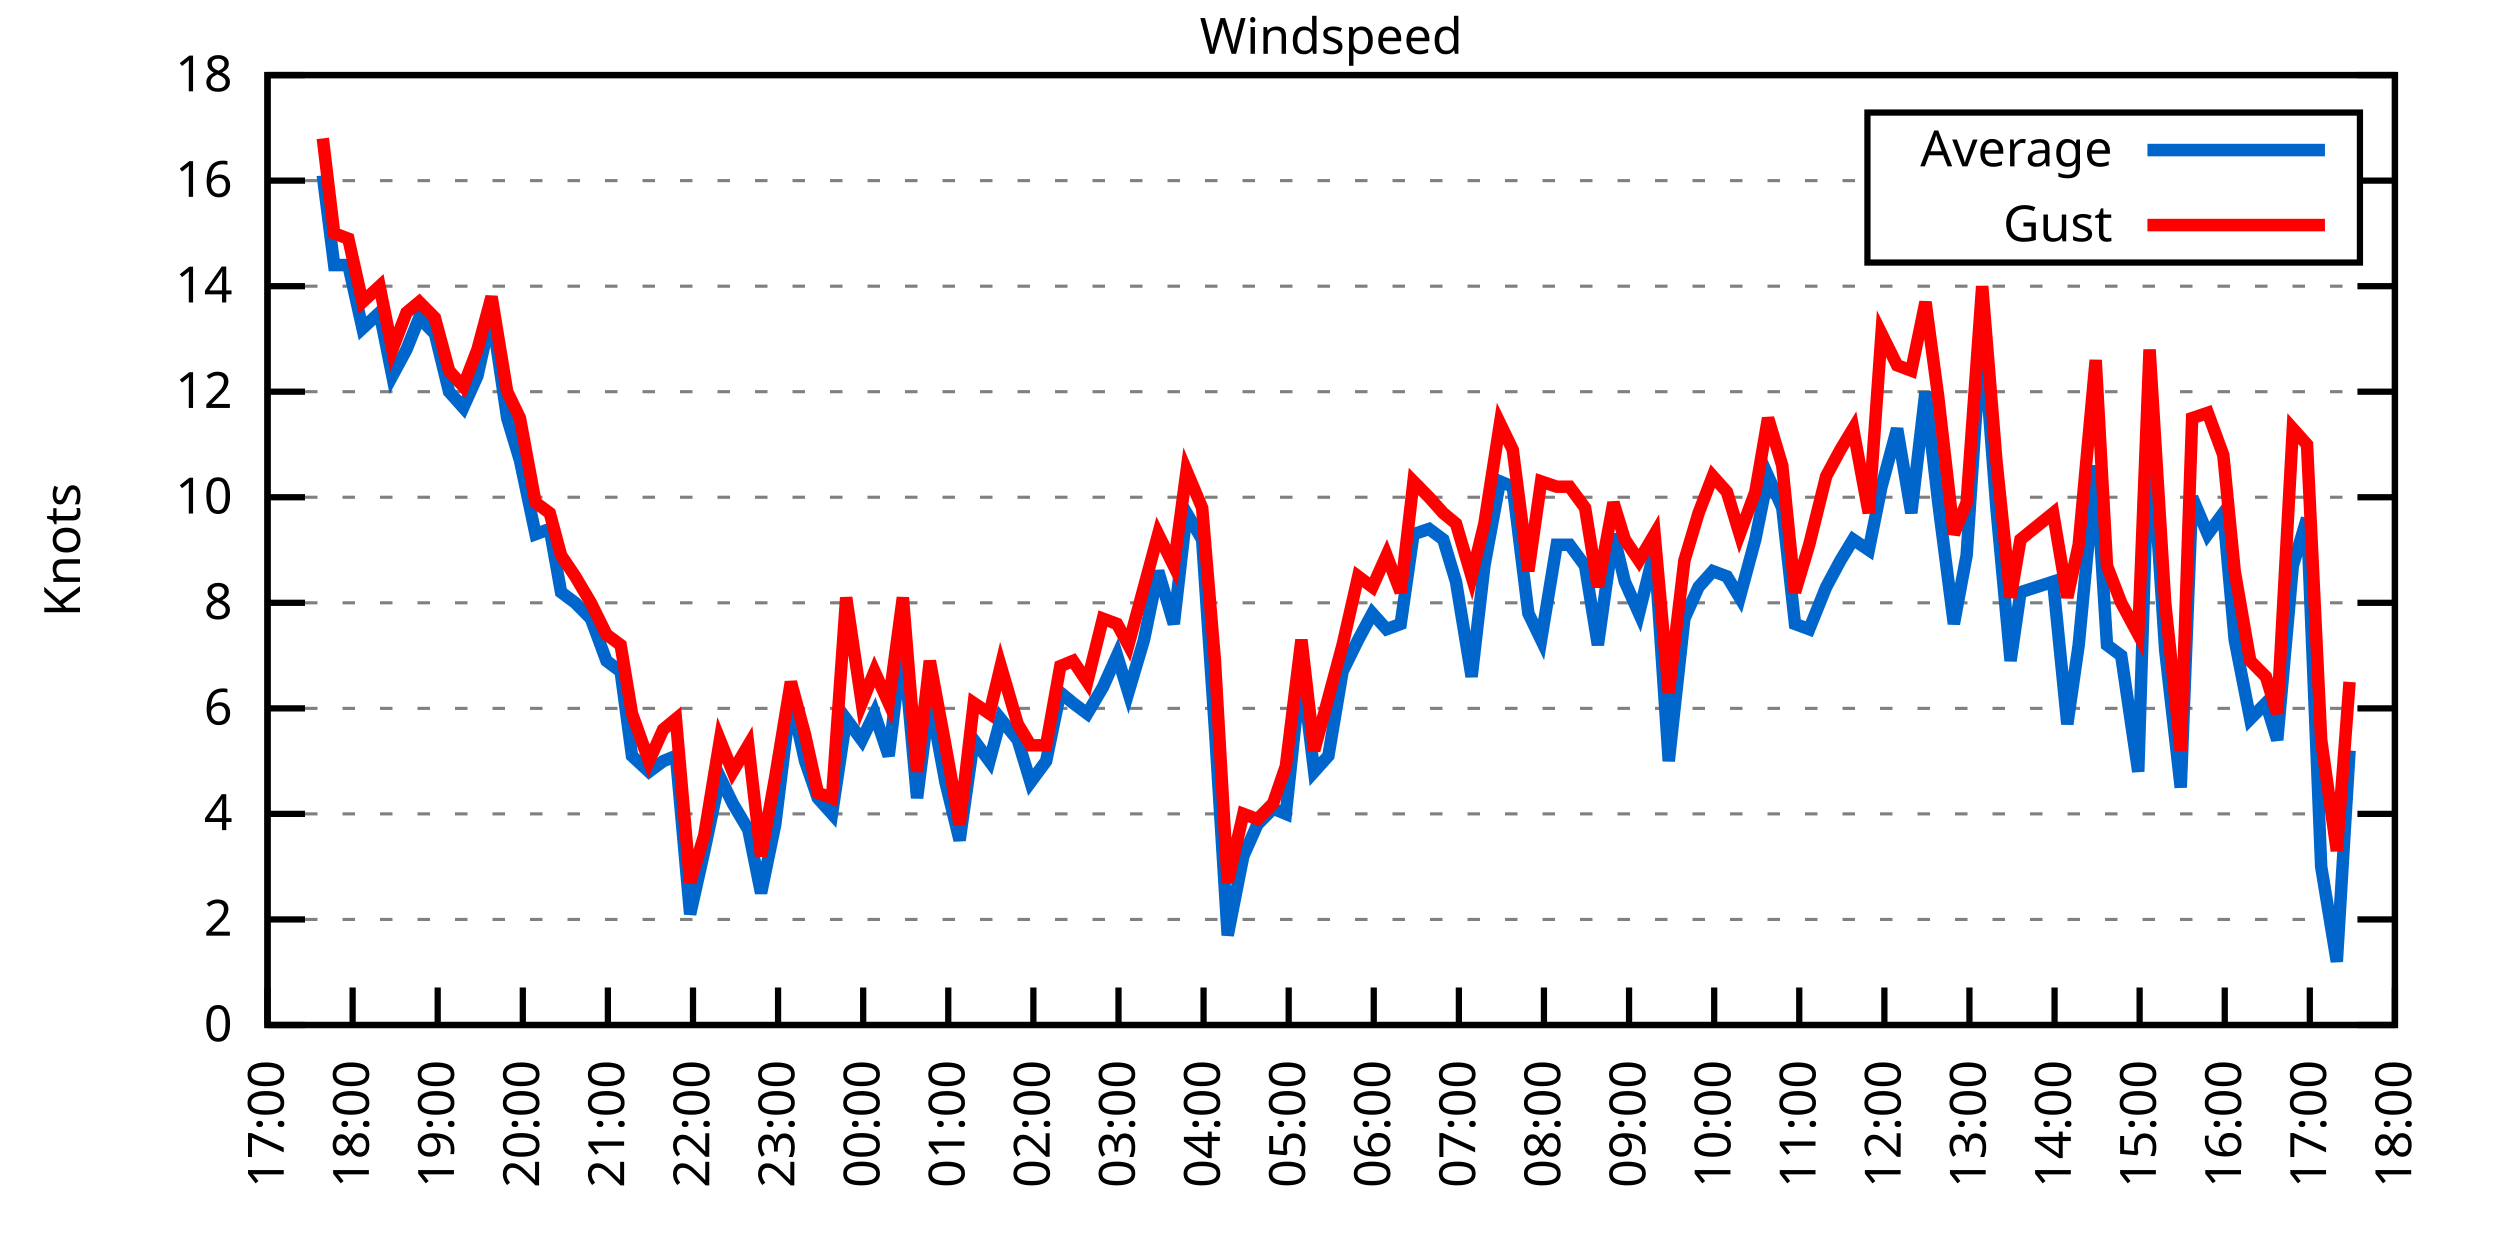
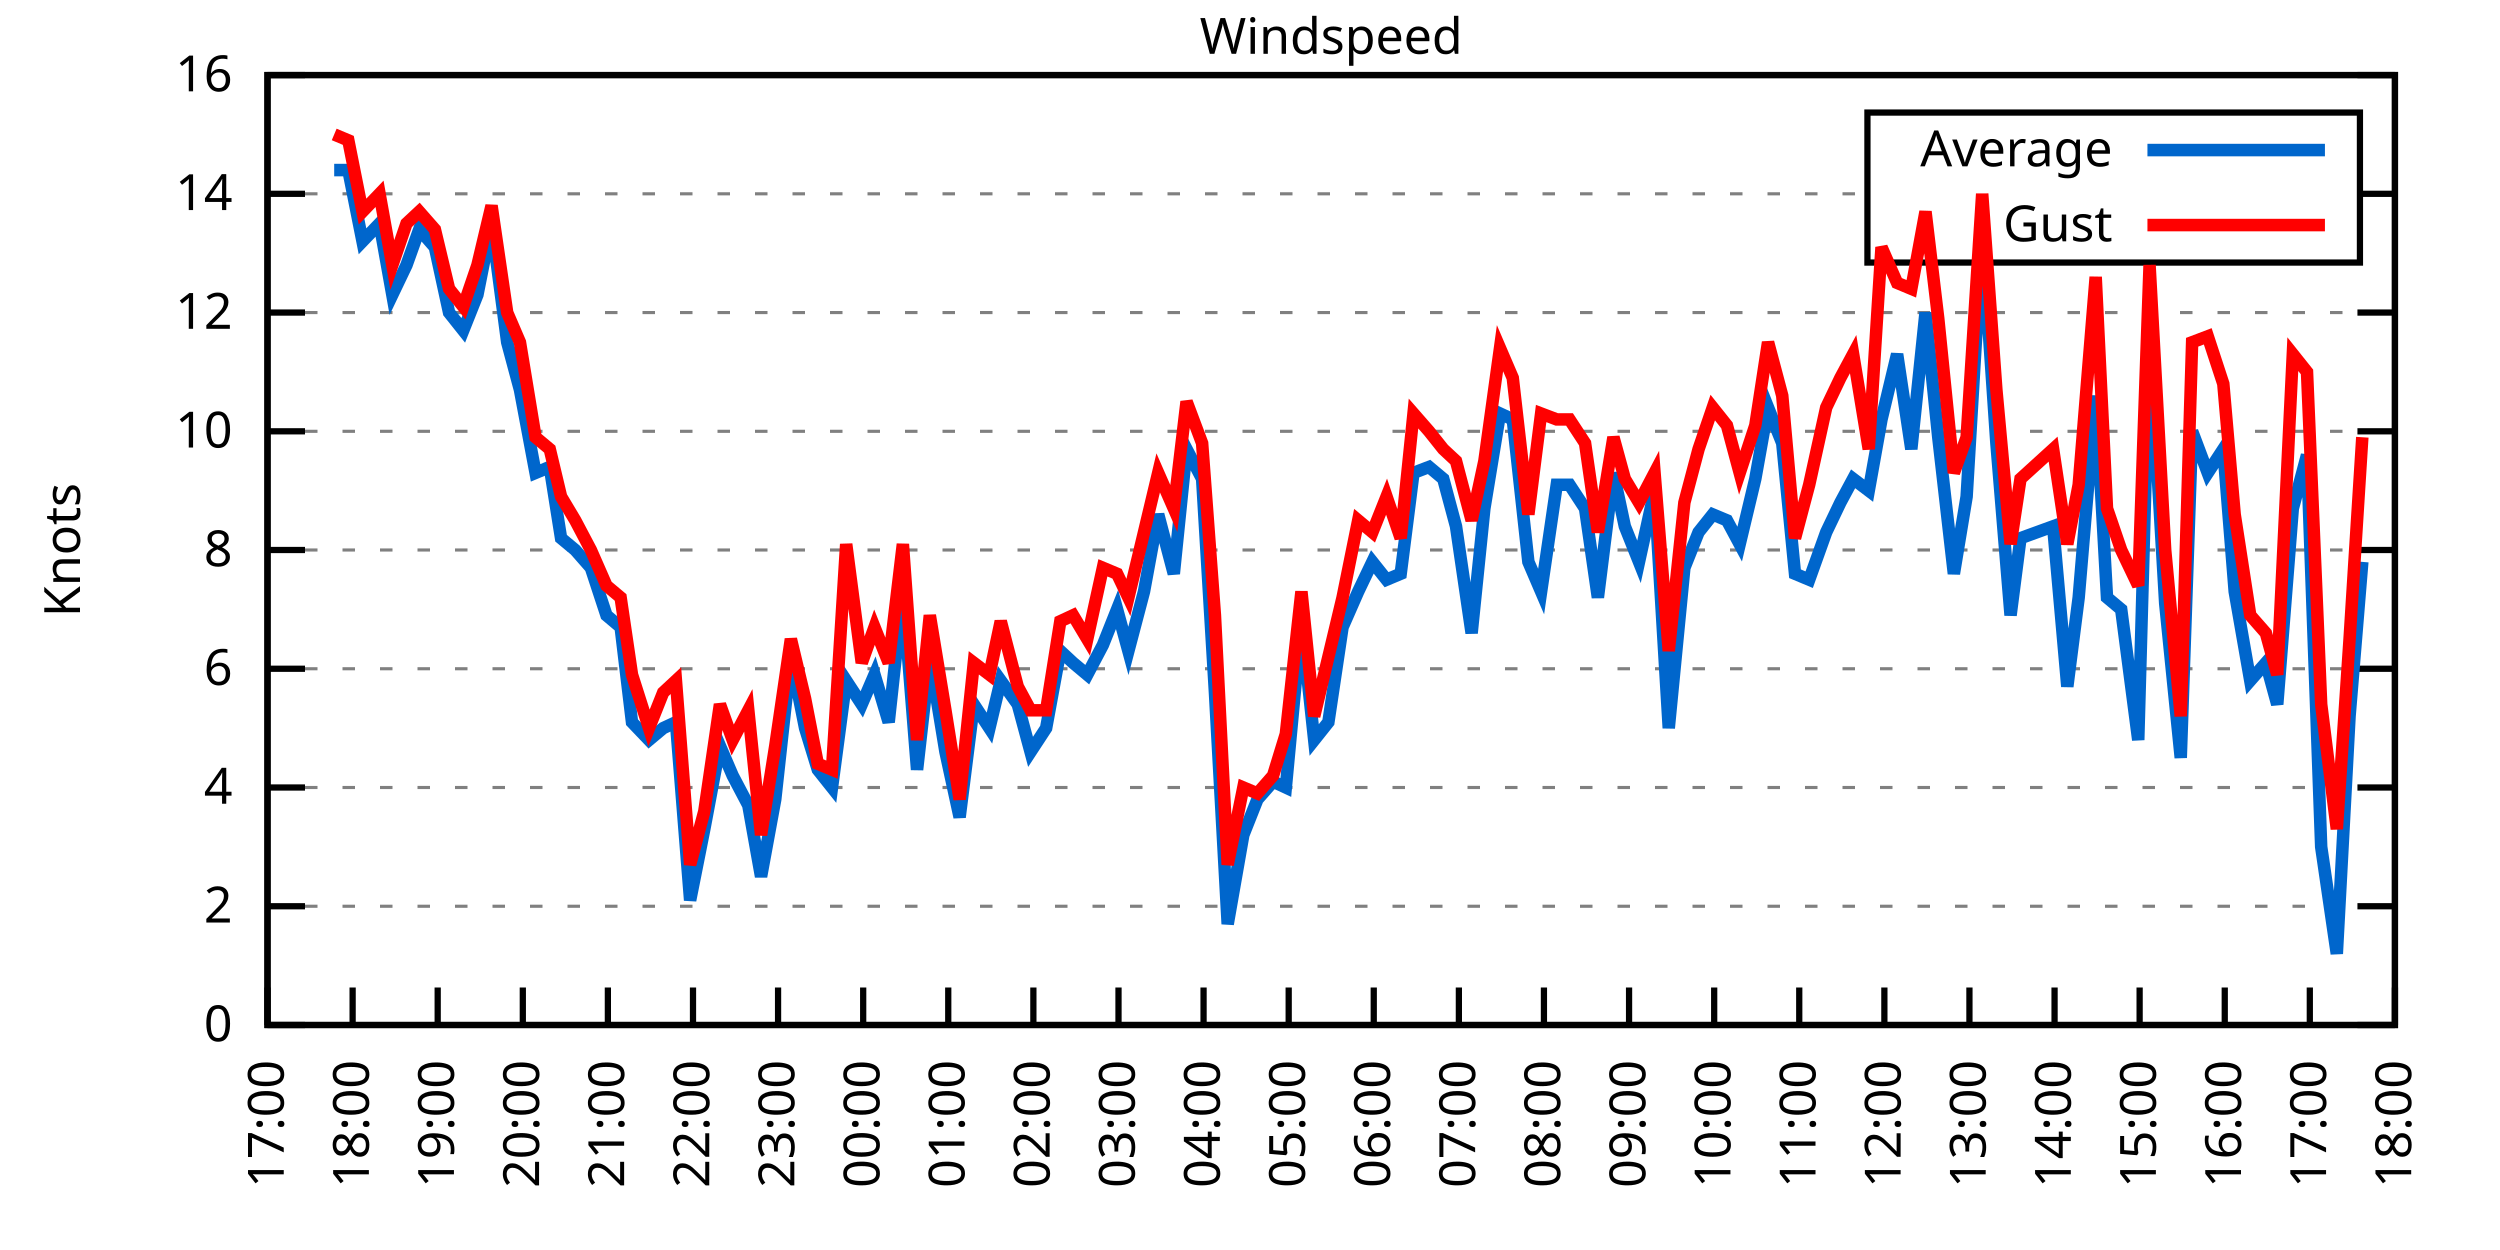
<svg xmlns="http://www.w3.org/2000/svg" xmlns:xlink="http://www.w3.org/1999/xlink" width="400" height="200" viewBox="0 0 400 200">
  <g id="gnuplot_canvas">
    <rect x="0" y="0" width="400" height="200" fill="none" />
    <defs>
      <circle id="gpDot" r="0.5" stroke-width="0.5" stroke="currentColor" />
      <path id="gpPt0" stroke-width="0.333" stroke="currentColor" d="M-1,0 h2 M0,-1 v2" />
      <path id="gpPt1" stroke-width="0.333" stroke="currentColor" d="M-1,-1 L1,1 M1,-1 L-1,1" />
      <path id="gpPt2" stroke-width="0.333" stroke="currentColor" d="M-1,0 L1,0 M0,-1 L0,1 M-1,-1 L1,1 M-1,1 L1,-1" />
      <rect id="gpPt3" stroke-width="0.333" stroke="currentColor" x="-1" y="-1" width="2" height="2" />
      <rect id="gpPt4" stroke-width="0.333" stroke="currentColor" fill="currentColor" x="-1" y="-1" width="2" height="2" />
      <circle id="gpPt5" stroke-width="0.333" stroke="currentColor" cx="0" cy="0" r="1" />
      <use xlink:href="#gpPt5" id="gpPt6" fill="currentColor" stroke="none" />
      <path id="gpPt7" stroke-width="0.333" stroke="currentColor" d="M0,-1.33 L-1.33,0.67 L1.33,0.67 z" />
      <use xlink:href="#gpPt7" id="gpPt8" fill="currentColor" stroke="none" />
      <use xlink:href="#gpPt7" id="gpPt9" stroke="currentColor" transform="rotate(180)" />
      <use xlink:href="#gpPt9" id="gpPt10" fill="currentColor" stroke="none" />
      <use xlink:href="#gpPt3" id="gpPt11" stroke="currentColor" transform="rotate(45)" />
      <use xlink:href="#gpPt11" id="gpPt12" fill="currentColor" stroke="none" />
      <path id="gpPt13" stroke-width="0.333" stroke="currentColor" d="M0,1.330 L1.265,0.411 L0.782,-1.067 L-0.782,-1.076 L-1.265,0.411 z" />
      <use xlink:href="#gpPt13" id="gpPt14" fill="currentColor" stroke="none" />
      <filter id="textbox" filterUnits="objectBoundingBox" x="0" y="0" height="1" width="1">
        <feFlood flood-color="white" flood-opacity="1" result="bgnd" />
        <feComposite in="SourceGraphic" in2="bgnd" operator="atop" />
      </filter>
      <filter id="greybox" filterUnits="objectBoundingBox" x="0" y="0" height="1" width="1">
        <feFlood flood-color="lightgrey" flood-opacity="1" result="grey" />
        <feComposite in="SourceGraphic" in2="grey" operator="atop" />
      </filter>
    </defs>
    <g fill="none" color="white" stroke="currentColor" stroke-width="1.00" stroke-linecap="butt" stroke-linejoin="miter">
</g>
    <g fill="none" color="black" stroke="currentColor" stroke-width="1.00" stroke-linecap="butt" stroke-linejoin="miter">
      <g stroke="none" shape-rendering="crispEdges">
        <polygon fill="rgb(255, 255, 255)" points="42.80,164.00 383.18,164.00 383.18,12.02 42.80,12.02 " />
      </g>
    </g>
    <g fill="none" color="black" stroke="currentColor" stroke-width="1.00" stroke-linecap="butt" stroke-linejoin="miter">
</g>
    <g fill="none" color="black" stroke="black" stroke-width="0.50" stroke-linecap="butt" stroke-linejoin="miter">
</g>
    <g fill="none" color="gray" stroke="currentColor" stroke-width="0.50" stroke-linecap="butt" stroke-linejoin="miter">
      <path stroke="gray" stroke-dasharray="2,4" class="gridline" d="M42.80,164.00 L383.19,164.00  " />
    </g>
    <g fill="none" color="gray" stroke="gray" stroke-width="1.00" stroke-linecap="butt" stroke-linejoin="miter">
</g>
    <g fill="none" color="black" stroke="currentColor" stroke-width="1.00" stroke-linecap="butt" stroke-linejoin="miter">
      <path stroke="black" d="M42.80,164.00 L48.80,164.00 M383.19,164.00 L377.19,164.00  " />
      <g transform="translate(37.20,166.60)" stroke="none" fill="black" font-family="Sans" font-size="8.00" text-anchor="end">
        <text>
          <tspan font-family="Sans"> 0</tspan>
        </text>
      </g>
    </g>
    <g fill="none" color="black" stroke="currentColor" stroke-width="1.00" stroke-linecap="butt" stroke-linejoin="miter">
</g>
    <g fill="none" color="black" stroke="black" stroke-width="0.50" stroke-linecap="butt" stroke-linejoin="miter">
</g>
    <g fill="none" color="gray" stroke="currentColor" stroke-width="0.50" stroke-linecap="butt" stroke-linejoin="miter">
-       <path stroke="gray" stroke-dasharray="2,4" class="gridline" d="M42.80,147.11 L383.19,147.11  " />
-     </g>
-     <g fill="none" color="gray" stroke="gray" stroke-width="1.00" stroke-linecap="butt" stroke-linejoin="miter">
- </g>
-     <g fill="none" color="black" stroke="currentColor" stroke-width="1.00" stroke-linecap="butt" stroke-linejoin="miter">
-       <path stroke="black" d="M42.80,147.11 L48.80,147.11 M383.19,147.11 L377.19,147.11  " />
-       <g transform="translate(37.20,149.71)" stroke="none" fill="black" font-family="Sans" font-size="8.00" text-anchor="end">
+       <path stroke="gray" stroke-dasharray="2,4" class="gridline" d="M42.80,145.00 L383.19,145.00  " />
+     </g>
+     <g fill="none" color="gray" stroke="gray" stroke-width="1.00" stroke-linecap="butt" stroke-linejoin="miter">
+ </g>
+     <g fill="none" color="black" stroke="currentColor" stroke-width="1.00" stroke-linecap="butt" stroke-linejoin="miter">
+       <path stroke="black" d="M42.80,145.00 L48.80,145.00 M383.19,145.00 L377.19,145.00  " />
+       <g transform="translate(37.20,147.60)" stroke="none" fill="black" font-family="Sans" font-size="8.00" text-anchor="end">
        <text>
          <tspan font-family="Sans"> 2</tspan>
        </text>
      </g>
    </g>
    <g fill="none" color="black" stroke="currentColor" stroke-width="1.00" stroke-linecap="butt" stroke-linejoin="miter">
</g>
    <g fill="none" color="black" stroke="black" stroke-width="0.50" stroke-linecap="butt" stroke-linejoin="miter">
</g>
    <g fill="none" color="gray" stroke="currentColor" stroke-width="0.50" stroke-linecap="butt" stroke-linejoin="miter">
-       <path stroke="gray" stroke-dasharray="2,4" class="gridline" d="M42.80,130.22 L383.19,130.22  " />
-     </g>
-     <g fill="none" color="gray" stroke="gray" stroke-width="1.00" stroke-linecap="butt" stroke-linejoin="miter">
- </g>
-     <g fill="none" color="black" stroke="currentColor" stroke-width="1.00" stroke-linecap="butt" stroke-linejoin="miter">
-       <path stroke="black" d="M42.80,130.22 L48.80,130.22 M383.19,130.22 L377.19,130.22  " />
-       <g transform="translate(37.20,132.82)" stroke="none" fill="black" font-family="Sans" font-size="8.00" text-anchor="end">
+       <path stroke="gray" stroke-dasharray="2,4" class="gridline" d="M42.80,126.00 L383.19,126.00  " />
+     </g>
+     <g fill="none" color="gray" stroke="gray" stroke-width="1.00" stroke-linecap="butt" stroke-linejoin="miter">
+ </g>
+     <g fill="none" color="black" stroke="currentColor" stroke-width="1.00" stroke-linecap="butt" stroke-linejoin="miter">
+       <path stroke="black" d="M42.80,126.00 L48.80,126.00 M383.19,126.00 L377.19,126.00  " />
+       <g transform="translate(37.20,128.60)" stroke="none" fill="black" font-family="Sans" font-size="8.00" text-anchor="end">
        <text>
          <tspan font-family="Sans"> 4</tspan>
        </text>
      </g>
    </g>
    <g fill="none" color="black" stroke="currentColor" stroke-width="1.00" stroke-linecap="butt" stroke-linejoin="miter">
</g>
    <g fill="none" color="black" stroke="black" stroke-width="0.50" stroke-linecap="butt" stroke-linejoin="miter">
</g>
    <g fill="none" color="gray" stroke="currentColor" stroke-width="0.50" stroke-linecap="butt" stroke-linejoin="miter">
-       <path stroke="gray" stroke-dasharray="2,4" class="gridline" d="M42.80,113.34 L383.19,113.34  " />
-     </g>
-     <g fill="none" color="gray" stroke="gray" stroke-width="1.00" stroke-linecap="butt" stroke-linejoin="miter">
- </g>
-     <g fill="none" color="black" stroke="currentColor" stroke-width="1.00" stroke-linecap="butt" stroke-linejoin="miter">
-       <path stroke="black" d="M42.80,113.34 L48.80,113.34 M383.19,113.34 L377.19,113.34  " />
-       <g transform="translate(37.20,115.94)" stroke="none" fill="black" font-family="Sans" font-size="8.00" text-anchor="end">
+       <path stroke="gray" stroke-dasharray="2,4" class="gridline" d="M42.80,107.00 L383.19,107.00  " />
+     </g>
+     <g fill="none" color="gray" stroke="gray" stroke-width="1.00" stroke-linecap="butt" stroke-linejoin="miter">
+ </g>
+     <g fill="none" color="black" stroke="currentColor" stroke-width="1.00" stroke-linecap="butt" stroke-linejoin="miter">
+       <path stroke="black" d="M42.80,107.00 L48.80,107.00 M383.19,107.00 L377.19,107.00  " />
+       <g transform="translate(37.20,109.60)" stroke="none" fill="black" font-family="Sans" font-size="8.00" text-anchor="end">
        <text>
          <tspan font-family="Sans"> 6</tspan>
        </text>
      </g>
    </g>
    <g fill="none" color="black" stroke="currentColor" stroke-width="1.00" stroke-linecap="butt" stroke-linejoin="miter">
</g>
    <g fill="none" color="black" stroke="black" stroke-width="0.50" stroke-linecap="butt" stroke-linejoin="miter">
</g>
    <g fill="none" color="gray" stroke="currentColor" stroke-width="0.50" stroke-linecap="butt" stroke-linejoin="miter">
-       <path stroke="gray" stroke-dasharray="2,4" class="gridline" d="M42.80,96.45 L383.19,96.45  " />
-     </g>
-     <g fill="none" color="gray" stroke="gray" stroke-width="1.00" stroke-linecap="butt" stroke-linejoin="miter">
- </g>
-     <g fill="none" color="black" stroke="currentColor" stroke-width="1.00" stroke-linecap="butt" stroke-linejoin="miter">
-       <path stroke="black" d="M42.80,96.45 L48.80,96.45 M383.19,96.45 L377.19,96.45  " />
-       <g transform="translate(37.20,99.05)" stroke="none" fill="black" font-family="Sans" font-size="8.00" text-anchor="end">
+       <path stroke="gray" stroke-dasharray="2,4" class="gridline" d="M42.80,88.00 L383.19,88.00  " />
+     </g>
+     <g fill="none" color="gray" stroke="gray" stroke-width="1.00" stroke-linecap="butt" stroke-linejoin="miter">
+ </g>
+     <g fill="none" color="black" stroke="currentColor" stroke-width="1.00" stroke-linecap="butt" stroke-linejoin="miter">
+       <path stroke="black" d="M42.80,88.00 L48.80,88.00 M383.19,88.00 L377.19,88.00  " />
+       <g transform="translate(37.20,90.60)" stroke="none" fill="black" font-family="Sans" font-size="8.00" text-anchor="end">
        <text>
          <tspan font-family="Sans"> 8</tspan>
        </text>
      </g>
    </g>
    <g fill="none" color="black" stroke="currentColor" stroke-width="1.00" stroke-linecap="butt" stroke-linejoin="miter">
</g>
    <g fill="none" color="black" stroke="black" stroke-width="0.50" stroke-linecap="butt" stroke-linejoin="miter">
</g>
    <g fill="none" color="gray" stroke="currentColor" stroke-width="0.50" stroke-linecap="butt" stroke-linejoin="miter">
-       <path stroke="gray" stroke-dasharray="2,4" class="gridline" d="M42.80,79.56 L383.19,79.56  " />
-     </g>
-     <g fill="none" color="gray" stroke="gray" stroke-width="1.00" stroke-linecap="butt" stroke-linejoin="miter">
- </g>
-     <g fill="none" color="black" stroke="currentColor" stroke-width="1.00" stroke-linecap="butt" stroke-linejoin="miter">
-       <path stroke="black" d="M42.80,79.56 L48.80,79.56 M383.19,79.56 L377.19,79.56  " />
-       <g transform="translate(37.20,82.16)" stroke="none" fill="black" font-family="Sans" font-size="8.00" text-anchor="end">
+       <path stroke="gray" stroke-dasharray="2,4" class="gridline" d="M42.80,69.01 L383.19,69.01  " />
+     </g>
+     <g fill="none" color="gray" stroke="gray" stroke-width="1.00" stroke-linecap="butt" stroke-linejoin="miter">
+ </g>
+     <g fill="none" color="black" stroke="currentColor" stroke-width="1.00" stroke-linecap="butt" stroke-linejoin="miter">
+       <path stroke="black" d="M42.80,69.01 L48.80,69.01 M383.19,69.01 L377.19,69.01  " />
+       <g transform="translate(37.20,71.61)" stroke="none" fill="black" font-family="Sans" font-size="8.00" text-anchor="end">
        <text>
          <tspan font-family="Sans"> 10</tspan>
        </text>
      </g>
    </g>
    <g fill="none" color="black" stroke="currentColor" stroke-width="1.00" stroke-linecap="butt" stroke-linejoin="miter">
</g>
    <g fill="none" color="black" stroke="black" stroke-width="0.50" stroke-linecap="butt" stroke-linejoin="miter">
</g>
    <g fill="none" color="gray" stroke="currentColor" stroke-width="0.50" stroke-linecap="butt" stroke-linejoin="miter">
-       <path stroke="gray" stroke-dasharray="2,4" class="gridline" d="M42.80,62.67 L383.19,62.67  " />
-     </g>
-     <g fill="none" color="gray" stroke="gray" stroke-width="1.00" stroke-linecap="butt" stroke-linejoin="miter">
- </g>
-     <g fill="none" color="black" stroke="currentColor" stroke-width="1.00" stroke-linecap="butt" stroke-linejoin="miter">
-       <path stroke="black" d="M42.80,62.67 L48.80,62.67 M383.19,62.67 L377.19,62.67  " />
-       <g transform="translate(37.20,65.27)" stroke="none" fill="black" font-family="Sans" font-size="8.00" text-anchor="end">
+       <path stroke="gray" stroke-dasharray="2,4" class="gridline" d="M42.80,50.01 L383.19,50.01  " />
+     </g>
+     <g fill="none" color="gray" stroke="gray" stroke-width="1.00" stroke-linecap="butt" stroke-linejoin="miter">
+ </g>
+     <g fill="none" color="black" stroke="currentColor" stroke-width="1.00" stroke-linecap="butt" stroke-linejoin="miter">
+       <path stroke="black" d="M42.80,50.01 L48.80,50.01 M383.19,50.01 L377.19,50.01  " />
+       <g transform="translate(37.20,52.61)" stroke="none" fill="black" font-family="Sans" font-size="8.00" text-anchor="end">
        <text>
          <tspan font-family="Sans"> 12</tspan>
        </text>
      </g>
    </g>
    <g fill="none" color="black" stroke="currentColor" stroke-width="1.00" stroke-linecap="butt" stroke-linejoin="miter">
</g>
    <g fill="none" color="black" stroke="black" stroke-width="0.50" stroke-linecap="butt" stroke-linejoin="miter">
</g>
    <g fill="none" color="gray" stroke="currentColor" stroke-width="0.50" stroke-linecap="butt" stroke-linejoin="miter">
-       <path stroke="gray" stroke-dasharray="2,4" class="gridline" d="M42.80,45.79 L383.19,45.79  " />
-     </g>
-     <g fill="none" color="gray" stroke="gray" stroke-width="1.00" stroke-linecap="butt" stroke-linejoin="miter">
- </g>
-     <g fill="none" color="black" stroke="currentColor" stroke-width="1.00" stroke-linecap="butt" stroke-linejoin="miter">
-       <path stroke="black" d="M42.80,45.79 L48.80,45.79 M383.19,45.79 L377.19,45.79  " />
-       <g transform="translate(37.20,48.39)" stroke="none" fill="black" font-family="Sans" font-size="8.00" text-anchor="end">
+       <path stroke="gray" stroke-dasharray="2,4" class="gridline" d="M42.80,31.01 L298.79,31.01 M377.59,31.01 L383.19,31.01  " />
+     </g>
+     <g fill="none" color="gray" stroke="gray" stroke-width="1.00" stroke-linecap="butt" stroke-linejoin="miter">
+ </g>
+     <g fill="none" color="black" stroke="currentColor" stroke-width="1.00" stroke-linecap="butt" stroke-linejoin="miter">
+       <path stroke="black" d="M42.80,31.01 L48.80,31.01 M383.19,31.01 L377.19,31.01  " />
+       <g transform="translate(37.20,33.61)" stroke="none" fill="black" font-family="Sans" font-size="8.00" text-anchor="end">
        <text>
          <tspan font-family="Sans"> 14</tspan>
-         </text>
-       </g>
-     </g>
-     <g fill="none" color="black" stroke="currentColor" stroke-width="1.00" stroke-linecap="butt" stroke-linejoin="miter">
- </g>
-     <g fill="none" color="black" stroke="black" stroke-width="0.50" stroke-linecap="butt" stroke-linejoin="miter">
- </g>
-     <g fill="none" color="gray" stroke="currentColor" stroke-width="0.50" stroke-linecap="butt" stroke-linejoin="miter">
-       <path stroke="gray" stroke-dasharray="2,4" class="gridline" d="M42.80,28.90 L298.79,28.90 M377.59,28.90 L383.19,28.90  " />
-     </g>
-     <g fill="none" color="gray" stroke="gray" stroke-width="1.00" stroke-linecap="butt" stroke-linejoin="miter">
- </g>
-     <g fill="none" color="black" stroke="currentColor" stroke-width="1.00" stroke-linecap="butt" stroke-linejoin="miter">
-       <path stroke="black" d="M42.80,28.90 L48.80,28.90 M383.19,28.90 L377.19,28.90  " />
-       <g transform="translate(37.20,31.50)" stroke="none" fill="black" font-family="Sans" font-size="8.00" text-anchor="end">
-         <text>
-           <tspan font-family="Sans"> 16</tspan>
        </text>
      </g>
    </g>
    <g fill="none" color="black" stroke="currentColor" stroke-width="1.00" stroke-linecap="butt" stroke-linejoin="miter">
</g>
    <g fill="none" color="black" stroke="black" stroke-width="0.50" stroke-linecap="butt" stroke-linejoin="miter">
</g>
    <g fill="none" color="gray" stroke="currentColor" stroke-width="0.50" stroke-linecap="butt" stroke-linejoin="miter">
      <path stroke="gray" stroke-dasharray="2,4" class="gridline" d="M42.80,12.01 L383.19,12.01  " />
    </g>
    <g fill="none" color="gray" stroke="gray" stroke-width="1.00" stroke-linecap="butt" stroke-linejoin="miter">
</g>
    <g fill="none" color="black" stroke="currentColor" stroke-width="1.00" stroke-linecap="butt" stroke-linejoin="miter">
      <path stroke="black" d="M42.80,12.01 L48.80,12.01 M383.19,12.01 L377.19,12.01  " />
      <g transform="translate(37.20,14.61)" stroke="none" fill="black" font-family="Sans" font-size="8.00" text-anchor="end">
        <text>
-           <tspan font-family="Sans"> 18</tspan>
+           <tspan font-family="Sans"> 16</tspan>
        </text>
      </g>
    </g>
    <g fill="none" color="black" stroke="currentColor" stroke-width="1.00" stroke-linecap="butt" stroke-linejoin="miter">
      <path stroke="black" d="M42.80,164.00 L42.80,158.00  " />
      <g transform="translate(45.40,169.60) rotate(270.00)" stroke="none" fill="black" font-family="Sans" font-size="8.00" text-anchor="end">
        <text>
          <tspan font-family="Sans">17:00</tspan>
        </text>
      </g>
    </g>
    <g fill="none" color="black" stroke="currentColor" stroke-width="1.00" stroke-linecap="butt" stroke-linejoin="miter">
      <path stroke="black" d="M56.42,164.00 L56.42,158.00  " />
      <g transform="translate(59.02,169.60) rotate(270.00)" stroke="none" fill="black" font-family="Sans" font-size="8.00" text-anchor="end">
        <text>
          <tspan font-family="Sans">18:00</tspan>
        </text>
      </g>
    </g>
    <g fill="none" color="black" stroke="currentColor" stroke-width="1.00" stroke-linecap="butt" stroke-linejoin="miter">
      <path stroke="black" d="M70.03,164.00 L70.03,158.00  " />
      <g transform="translate(72.63,169.60) rotate(270.00)" stroke="none" fill="black" font-family="Sans" font-size="8.00" text-anchor="end">
        <text>
          <tspan font-family="Sans">19:00</tspan>
        </text>
      </g>
    </g>
    <g fill="none" color="black" stroke="currentColor" stroke-width="1.00" stroke-linecap="butt" stroke-linejoin="miter">
      <path stroke="black" d="M83.65,164.00 L83.65,158.00  " />
      <g transform="translate(86.25,169.60) rotate(270.00)" stroke="none" fill="black" font-family="Sans" font-size="8.00" text-anchor="end">
        <text>
          <tspan font-family="Sans">20:00</tspan>
        </text>
      </g>
    </g>
    <g fill="none" color="black" stroke="currentColor" stroke-width="1.00" stroke-linecap="butt" stroke-linejoin="miter">
      <path stroke="black" d="M97.26,164.00 L97.26,158.00  " />
      <g transform="translate(99.86,169.60) rotate(270.00)" stroke="none" fill="black" font-family="Sans" font-size="8.00" text-anchor="end">
        <text>
          <tspan font-family="Sans">21:00</tspan>
        </text>
      </g>
    </g>
    <g fill="none" color="black" stroke="currentColor" stroke-width="1.00" stroke-linecap="butt" stroke-linejoin="miter">
      <path stroke="black" d="M110.88,164.00 L110.88,158.00  " />
      <g transform="translate(113.48,169.60) rotate(270.00)" stroke="none" fill="black" font-family="Sans" font-size="8.00" text-anchor="end">
        <text>
          <tspan font-family="Sans">22:00</tspan>
        </text>
      </g>
    </g>
    <g fill="none" color="black" stroke="currentColor" stroke-width="1.00" stroke-linecap="butt" stroke-linejoin="miter">
      <path stroke="black" d="M124.49,164.00 L124.49,158.00  " />
      <g transform="translate(127.09,169.60) rotate(270.00)" stroke="none" fill="black" font-family="Sans" font-size="8.00" text-anchor="end">
        <text>
          <tspan font-family="Sans">23:00</tspan>
        </text>
      </g>
    </g>
    <g fill="none" color="black" stroke="currentColor" stroke-width="1.00" stroke-linecap="butt" stroke-linejoin="miter">
      <path stroke="black" d="M138.11,164.00 L138.11,158.00  " />
      <g transform="translate(140.71,169.60) rotate(270.00)" stroke="none" fill="black" font-family="Sans" font-size="8.00" text-anchor="end">
        <text>
          <tspan font-family="Sans">00:00</tspan>
        </text>
      </g>
    </g>
    <g fill="none" color="black" stroke="currentColor" stroke-width="1.00" stroke-linecap="butt" stroke-linejoin="miter">
      <path stroke="black" d="M151.72,164.00 L151.72,158.00  " />
      <g transform="translate(154.32,169.60) rotate(270.00)" stroke="none" fill="black" font-family="Sans" font-size="8.00" text-anchor="end">
        <text>
          <tspan font-family="Sans">01:00</tspan>
        </text>
      </g>
    </g>
    <g fill="none" color="black" stroke="currentColor" stroke-width="1.00" stroke-linecap="butt" stroke-linejoin="miter">
      <path stroke="black" d="M165.34,164.00 L165.34,158.00  " />
      <g transform="translate(167.94,169.60) rotate(270.00)" stroke="none" fill="black" font-family="Sans" font-size="8.00" text-anchor="end">
        <text>
          <tspan font-family="Sans">02:00</tspan>
        </text>
      </g>
    </g>
    <g fill="none" color="black" stroke="currentColor" stroke-width="1.00" stroke-linecap="butt" stroke-linejoin="miter">
      <path stroke="black" d="M178.96,164.00 L178.96,158.00  " />
      <g transform="translate(181.56,169.60) rotate(270.00)" stroke="none" fill="black" font-family="Sans" font-size="8.00" text-anchor="end">
        <text>
          <tspan font-family="Sans">03:00</tspan>
        </text>
      </g>
    </g>
    <g fill="none" color="black" stroke="currentColor" stroke-width="1.00" stroke-linecap="butt" stroke-linejoin="miter">
      <path stroke="black" d="M192.57,164.00 L192.57,158.00  " />
      <g transform="translate(195.17,169.60) rotate(270.00)" stroke="none" fill="black" font-family="Sans" font-size="8.00" text-anchor="end">
        <text>
          <tspan font-family="Sans">04:00</tspan>
        </text>
      </g>
    </g>
    <g fill="none" color="black" stroke="currentColor" stroke-width="1.00" stroke-linecap="butt" stroke-linejoin="miter">
      <path stroke="black" d="M206.19,164.00 L206.19,158.00  " />
      <g transform="translate(208.79,169.60) rotate(270.00)" stroke="none" fill="black" font-family="Sans" font-size="8.00" text-anchor="end">
        <text>
          <tspan font-family="Sans">05:00</tspan>
        </text>
      </g>
    </g>
    <g fill="none" color="black" stroke="currentColor" stroke-width="1.00" stroke-linecap="butt" stroke-linejoin="miter">
      <path stroke="black" d="M219.80,164.00 L219.80,158.00  " />
      <g transform="translate(222.40,169.60) rotate(270.00)" stroke="none" fill="black" font-family="Sans" font-size="8.00" text-anchor="end">
        <text>
          <tspan font-family="Sans">06:00</tspan>
        </text>
      </g>
    </g>
    <g fill="none" color="black" stroke="currentColor" stroke-width="1.00" stroke-linecap="butt" stroke-linejoin="miter">
      <path stroke="black" d="M233.42,164.00 L233.42,158.00  " />
      <g transform="translate(236.02,169.60) rotate(270.00)" stroke="none" fill="black" font-family="Sans" font-size="8.00" text-anchor="end">
        <text>
          <tspan font-family="Sans">07:00</tspan>
        </text>
      </g>
    </g>
    <g fill="none" color="black" stroke="currentColor" stroke-width="1.00" stroke-linecap="butt" stroke-linejoin="miter">
      <path stroke="black" d="M247.03,164.00 L247.03,158.00  " />
      <g transform="translate(249.63,169.60) rotate(270.00)" stroke="none" fill="black" font-family="Sans" font-size="8.00" text-anchor="end">
        <text>
          <tspan font-family="Sans">08:00</tspan>
        </text>
      </g>
    </g>
    <g fill="none" color="black" stroke="currentColor" stroke-width="1.00" stroke-linecap="butt" stroke-linejoin="miter">
      <path stroke="black" d="M260.65,164.00 L260.65,158.00  " />
      <g transform="translate(263.25,169.60) rotate(270.00)" stroke="none" fill="black" font-family="Sans" font-size="8.00" text-anchor="end">
        <text>
          <tspan font-family="Sans">09:00</tspan>
        </text>
      </g>
    </g>
    <g fill="none" color="black" stroke="currentColor" stroke-width="1.00" stroke-linecap="butt" stroke-linejoin="miter">
      <path stroke="black" d="M274.27,164.00 L274.27,158.00  " />
      <g transform="translate(276.87,169.60) rotate(270.00)" stroke="none" fill="black" font-family="Sans" font-size="8.00" text-anchor="end">
        <text>
          <tspan font-family="Sans">10:00</tspan>
        </text>
      </g>
    </g>
    <g fill="none" color="black" stroke="currentColor" stroke-width="1.00" stroke-linecap="butt" stroke-linejoin="miter">
      <path stroke="black" d="M287.88,164.00 L287.88,158.00  " />
      <g transform="translate(290.48,169.60) rotate(270.00)" stroke="none" fill="black" font-family="Sans" font-size="8.00" text-anchor="end">
        <text>
          <tspan font-family="Sans">11:00</tspan>
        </text>
      </g>
    </g>
    <g fill="none" color="black" stroke="currentColor" stroke-width="1.00" stroke-linecap="butt" stroke-linejoin="miter">
      <path stroke="black" d="M301.50,164.00 L301.50,158.00  " />
      <g transform="translate(304.10,169.60) rotate(270.00)" stroke="none" fill="black" font-family="Sans" font-size="8.00" text-anchor="end">
        <text>
          <tspan font-family="Sans">12:00</tspan>
        </text>
      </g>
    </g>
    <g fill="none" color="black" stroke="currentColor" stroke-width="1.00" stroke-linecap="butt" stroke-linejoin="miter">
      <path stroke="black" d="M315.11,164.00 L315.11,158.00  " />
      <g transform="translate(317.71,169.60) rotate(270.00)" stroke="none" fill="black" font-family="Sans" font-size="8.00" text-anchor="end">
        <text>
          <tspan font-family="Sans">13:00</tspan>
        </text>
      </g>
    </g>
    <g fill="none" color="black" stroke="currentColor" stroke-width="1.00" stroke-linecap="butt" stroke-linejoin="miter">
      <path stroke="black" d="M328.73,164.00 L328.73,158.00  " />
      <g transform="translate(331.33,169.60) rotate(270.00)" stroke="none" fill="black" font-family="Sans" font-size="8.00" text-anchor="end">
        <text>
          <tspan font-family="Sans">14:00</tspan>
        </text>
      </g>
    </g>
    <g fill="none" color="black" stroke="currentColor" stroke-width="1.00" stroke-linecap="butt" stroke-linejoin="miter">
      <path stroke="black" d="M342.34,164.00 L342.34,158.00  " />
      <g transform="translate(344.94,169.60) rotate(270.00)" stroke="none" fill="black" font-family="Sans" font-size="8.00" text-anchor="end">
        <text>
          <tspan font-family="Sans">15:00</tspan>
        </text>
      </g>
    </g>
    <g fill="none" color="black" stroke="currentColor" stroke-width="1.00" stroke-linecap="butt" stroke-linejoin="miter">
      <path stroke="black" d="M355.96,164.00 L355.96,158.00  " />
      <g transform="translate(358.56,169.60) rotate(270.00)" stroke="none" fill="black" font-family="Sans" font-size="8.00" text-anchor="end">
        <text>
          <tspan font-family="Sans">16:00</tspan>
        </text>
      </g>
    </g>
    <g fill="none" color="black" stroke="currentColor" stroke-width="1.00" stroke-linecap="butt" stroke-linejoin="miter">
      <path stroke="black" d="M369.57,164.00 L369.57,158.00  " />
      <g transform="translate(372.17,169.60) rotate(270.00)" stroke="none" fill="black" font-family="Sans" font-size="8.00" text-anchor="end">
        <text>
          <tspan font-family="Sans">17:00</tspan>
        </text>
      </g>
    </g>
    <g fill="none" color="black" stroke="currentColor" stroke-width="1.00" stroke-linecap="butt" stroke-linejoin="miter">
      <path stroke="black" d="M383.19,164.00 L383.19,158.00  " />
      <g transform="translate(385.79,169.60) rotate(270.00)" stroke="none" fill="black" font-family="Sans" font-size="8.00" text-anchor="end">
        <text>
          <tspan font-family="Sans">18:00</tspan>
        </text>
      </g>
    </g>
    <g fill="none" color="black" stroke="currentColor" stroke-width="1.00" stroke-linecap="butt" stroke-linejoin="miter">
</g>
    <g fill="none" color="black" stroke="currentColor" stroke-width="1.00" stroke-linecap="butt" stroke-linejoin="miter">
      <path stroke="black" d="M42.80,12.01 L42.80,164.00 L383.19,164.00 L383.19,12.01 L42.80,12.01 Z  " />
    </g>
    <g fill="none" color="black" stroke="currentColor" stroke-width="1.00" stroke-linecap="butt" stroke-linejoin="miter">
</g>
    <g fill="none" color="black" stroke="currentColor" stroke-width="1.00" stroke-linecap="butt" stroke-linejoin="miter">
      <path stroke="black" d="M298.79,42.01 L298.79,18.01 L377.59,18.01 L377.59,42.01 L298.79,42.01 Z  " />
    </g>
    <g id="Windspeed_plot_1">
      <g fill="none" color="white" stroke="black" stroke-width="2.00" stroke-linecap="butt" stroke-linejoin="miter">
</g>
      <g fill="none" color="black" stroke="currentColor" stroke-width="2.00" stroke-linecap="butt" stroke-linejoin="miter">
        <g transform="translate(337.99,26.61)" stroke="none" fill="black" font-family="Sans" font-size="8.00" text-anchor="end">
          <text>
            <tspan font-family="Sans">Average</tspan>
          </text>
        </g>
      </g>
      <g fill="none" color="black" stroke="currentColor" stroke-width="2.00" stroke-linecap="butt" stroke-linejoin="miter">
-         <path stroke="rgb(  0, 102, 204)" d="M343.59,24.01 L371.99,24.01 M51.65,28.05 L53.47,42.41 L55.73,42.41 L58.00,52.54 L60.73,50.01 L62.77,60.14   L65.04,55.92 L67.08,50.85 L69.58,53.39 L71.85,62.67 L74.12,65.21 L76.39,60.14 L78.65,50.01 L81.15,66.90   L83.19,73.65 L85.69,85.47 L87.96,84.63 L89.77,94.76 L92.04,96.45 L94.54,98.98 L97.04,105.74 L99.30,107.43   L101.12,120.94 L103.84,123.47 L106.11,121.78 L108.15,120.94 L110.42,146.27 L112.69,136.14 L115.19,124.31 L117.23,128.54   L119.73,132.76 L121.77,142.89 L124.04,131.91 L126.54,111.65 L128.81,121.78 L130.85,127.69 L133.12,130.22 L135.39,115.03   L137.88,118.40 L139.92,114.18 L142.19,120.94 L144.46,102.36 L146.73,127.69 L148.77,111.65 L151.27,125.16 L153.54,134.45   L155.81,118.40 L158.31,121.78 L160.12,115.03 L162.84,118.40 L164.89,125.16 L167.38,121.78 L169.65,110.80 L171.69,112.49   L173.96,114.18 L176.46,109.96 L178.73,104.89 L180.54,110.80 L183.04,102.36 L185.31,91.38 L187.81,99.83 L189.85,82.09   L192.34,86.32 L194.39,116.71 L196.43,149.65 L198.93,136.98 L201.19,131.91 L203.69,129.38 L205.73,130.22 L208.23,106.58   L210.27,123.47 L212.54,120.94 L214.81,107.43 L217.31,102.36 L219.58,98.14 L221.85,100.67 L224.11,99.83 L226.16,85.47   L228.65,84.63 L230.92,86.32 L232.96,93.07 L235.46,108.27 L237.50,90.54 L240.00,77.03 L242.04,77.87 L244.54,98.14   L246.58,102.36 L249.08,87.16 L251.12,87.16 L253.61,90.54 L255.66,103.20 L258.15,85.47 L259.97,93.07 L262.24,98.14   L264.73,88.00 L267.00,121.78 L269.50,98.98 L271.77,93.92 L274.04,91.38 L276.31,92.23 L278.35,95.60 L280.85,86.32   L282.89,76.18 L285.16,81.25 L287.20,99.83 L289.47,100.67 L292.19,93.92 L294.46,89.69 L296.50,86.32 L299.00,88.00   L301.04,77.87 L303.54,68.58 L305.81,82.09 L308.08,62.67 L310.12,80.41 L312.62,99.83 L314.66,88.85 L317.15,51.70   L319.42,81.25 L321.69,105.74 L323.28,94.76 L328.50,93.07 L330.77,115.87 L332.59,103.20 L335.31,74.49 L337.12,103.20   L339.39,104.89 L342.12,123.47 L343.93,66.05 L346.43,104.05 L348.92,126.00 L350.74,79.56 L353.24,85.47 L355.73,82.09   L357.55,102.36 L360.04,115.03 L362.54,112.49 L364.36,118.40 L366.85,90.54 L369.12,82.94 L371.39,138.67 L373.89,153.87   L375.93,120.09  " />
+         <path stroke="rgb(  0, 102, 204)" d="M343.59,24.01 L371.99,24.01 M53.47,27.21 L55.73,27.21 L58.00,38.61 L60.73,35.76 L62.77,47.16 L65.04,42.41   L67.08,36.71 L69.58,39.56 L71.85,50.01 L74.12,52.86 L76.39,47.16 L78.65,35.76 L81.15,54.76 L83.19,62.36   L85.69,75.66 L87.96,74.71 L89.77,86.11 L92.04,88.00 L94.54,90.85 L97.04,98.45 L99.30,100.35 L101.12,115.55   L103.84,118.40 L106.11,116.50 L108.15,115.55 L110.42,144.05 L112.69,132.65 L115.19,119.35 L117.23,124.10 L119.73,128.85   L121.77,140.25 L124.04,127.90 L126.54,105.10 L128.81,116.50 L130.85,123.15 L133.12,126.00 L135.39,108.90 L137.88,112.70   L139.92,107.95 L142.19,115.55 L144.46,94.65 L146.73,123.15 L148.77,105.10 L151.27,120.30 L153.54,130.75 L155.81,112.70   L158.31,116.50 L160.12,108.90 L162.84,112.70 L164.89,120.30 L167.38,116.50 L169.65,104.15 L171.69,106.05 L173.96,107.95   L176.46,103.20 L178.73,97.50 L180.54,104.15 L183.04,94.65 L185.31,82.31 L187.81,91.80 L189.85,71.86 L192.34,76.61   L194.39,110.80 L196.43,147.85 L198.93,133.60 L201.19,127.90 L203.69,125.05 L205.73,126.00 L208.23,99.40 L210.27,118.40   L212.54,115.55 L214.81,100.35 L217.31,94.65 L219.58,89.90 L221.85,92.75 L224.11,91.80 L226.16,75.66 L228.65,74.71   L230.92,76.61 L232.96,84.21 L235.46,101.30 L237.50,81.36 L240.00,66.16 L242.04,67.11 L244.54,89.90 L246.58,94.65   L249.08,77.56 L251.12,77.56 L253.61,81.36 L255.66,95.60 L258.15,75.66 L259.97,84.21 L262.24,89.90 L264.73,78.51   L267.00,116.50 L269.50,90.85 L271.77,85.16 L274.04,82.31 L276.31,83.26 L278.35,87.06 L280.85,76.61 L282.89,65.21   L285.16,70.91 L287.20,91.80 L289.47,92.75 L292.19,85.16 L294.46,80.41 L296.50,76.61 L299.00,78.51 L301.04,67.11   L303.54,56.66 L305.81,71.86 L308.08,50.01 L310.12,69.96 L312.62,91.80 L314.66,79.46 L317.15,37.66 L319.42,70.91   L321.69,98.45 L323.28,86.11 L328.50,84.21 L330.77,109.85 L332.59,95.60 L335.31,63.31 L337.12,95.60 L339.39,97.50   L342.12,118.40 L343.93,53.81 L346.43,96.55 L348.92,121.25 L350.74,69.01 L353.24,75.66 L355.73,71.86 L357.55,94.65   L360.04,108.90 L362.54,106.05 L364.36,112.70 L366.85,81.36 L369.12,72.81 L371.39,135.50 L373.89,152.60 L375.93,114.60   L377.97,89.90  " />
      </g>
    </g>
    <g id="Windspeed_plot_2">
      <g fill="none" color="black" stroke="currentColor" stroke-width="2.00" stroke-linecap="butt" stroke-linejoin="miter">
        <g transform="translate(337.99,38.61)" stroke="none" fill="black" font-family="Sans" font-size="8.00" text-anchor="end">
          <text>
            <tspan font-family="Sans">Gust</tspan>
          </text>
        </g>
      </g>
      <g fill="none" color="black" stroke="currentColor" stroke-width="2.00" stroke-linecap="butt" stroke-linejoin="miter">
-         <path stroke="rgb(255,   0,   0)" d="M343.59,36.01 L371.99,36.01 M51.65,22.14 L53.47,37.34 L55.73,38.19 L58.00,48.32 L60.73,45.79 L62.77,55.92   L65.04,50.01 L67.08,48.32 L69.58,50.85 L71.85,59.30 L74.12,61.83 L76.39,55.92 L78.65,47.47 L81.15,62.67   L83.19,66.90 L85.69,80.41 L87.96,82.09 L89.77,88.85 L92.04,92.23 L94.54,96.45 L97.04,101.52 L99.30,103.20   L101.12,114.18 L103.84,121.78 L106.11,116.71 L108.15,115.03 L110.42,141.20 L112.69,133.60 L115.19,118.40 L117.23,123.47   L119.73,119.25 L121.77,136.98 L124.04,124.31 L126.54,109.11 L128.81,117.56 L130.85,126.85 L133.12,127.69 L135.39,95.60   L137.88,112.49 L139.92,107.43 L142.19,112.49 L144.46,95.60 L146.73,123.47 L148.77,105.74 L151.27,119.25 L153.54,131.91   L155.81,112.49 L158.31,114.18 L160.12,106.58 L162.84,115.87 L164.89,119.25 L167.38,119.25 L169.65,106.58 L171.69,105.74   L173.96,109.11 L176.46,98.98 L178.73,99.83 L180.54,103.20 L183.04,93.92 L185.31,85.47 L187.81,90.54 L189.85,75.34   L192.34,81.25 L194.39,105.74 L196.43,141.20 L198.93,130.22 L201.19,131.07 L203.69,128.54 L205.73,122.62 L208.23,102.36   L210.27,120.09 L212.54,111.65 L214.81,103.20 L217.31,92.23 L219.58,93.92 L221.85,88.85 L224.11,94.76 L226.16,77.03   L228.65,79.56 L230.92,82.09 L232.96,83.78 L235.46,92.23 L237.50,83.78 L240.00,67.74 L242.04,71.96 L244.54,91.38   L246.58,77.03 L249.08,77.87 L251.12,77.87 L253.61,81.25 L255.66,93.92 L258.15,80.41 L259.97,86.32 L262.24,89.69   L264.73,85.47 L267.00,110.80 L269.50,89.69 L271.77,82.09 L274.04,76.18 L276.31,78.72 L278.35,85.47 L280.85,78.72   L282.89,66.90 L285.16,74.49 L287.20,94.76 L289.47,87.16 L292.19,76.18 L294.46,71.96 L296.50,68.58 L299.00,82.09   L301.04,53.39 L303.54,58.45 L305.81,59.30 L308.08,48.32 L310.12,63.52 L312.62,85.47 L314.66,80.41 L317.15,45.79   L319.42,73.65 L321.69,95.60 L323.28,86.32 L328.50,82.09 L330.77,95.60 L332.59,87.16 L335.31,57.61 L337.12,90.54   L339.39,96.45 L342.12,101.52 L343.93,55.92 L346.43,96.45 L348.92,120.09 L350.74,66.90 L353.24,66.05 L355.73,72.81   L357.55,91.38 L360.04,105.74 L362.54,108.27 L364.36,114.18 L366.85,68.58 L369.12,71.12 L371.39,118.40 L373.89,136.14   L375.93,109.11  " />
+         <path stroke="rgb(255,   0,   0)" d="M343.59,36.01 L371.99,36.01 M53.47,21.51 L55.73,22.46 L58.00,33.86 L60.73,31.01 L62.77,42.41 L65.04,35.76   L67.08,33.86 L69.58,36.71 L71.85,46.21 L74.12,49.06 L76.39,42.41 L78.65,32.91 L81.15,50.01 L83.19,54.76   L85.69,69.96 L87.96,71.86 L89.77,79.46 L92.04,83.26 L94.54,88.00 L97.04,93.70 L99.30,95.60 L101.12,107.95   L103.84,116.50 L106.11,110.80 L108.15,108.90 L110.42,138.35 L112.69,129.80 L115.19,112.70 L117.23,118.40 L119.73,113.65   L121.77,133.60 L124.04,119.35 L126.54,102.25 L128.81,111.75 L130.85,122.20 L133.12,123.15 L135.39,87.06 L137.88,106.05   L139.92,100.35 L142.19,106.05 L144.46,87.06 L146.73,118.40 L148.77,98.45 L151.27,113.65 L153.54,127.90 L155.81,106.05   L158.31,107.95 L160.12,99.40 L162.84,109.85 L164.89,113.65 L167.38,113.65 L169.65,99.40 L171.69,98.45 L173.96,102.25   L176.46,90.85 L178.73,91.80 L180.54,95.60 L183.04,85.16 L185.31,75.66 L187.81,81.36 L189.85,64.26 L192.34,70.91   L194.39,98.45 L196.43,138.35 L198.93,126.00 L201.19,126.95 L203.69,124.10 L205.73,117.45 L208.23,94.65 L210.27,114.60   L212.54,105.10 L214.81,95.60 L217.31,83.26 L219.58,85.16 L221.85,79.46 L224.11,86.11 L226.16,66.16 L228.65,69.01   L230.92,71.86 L232.96,73.76 L235.46,83.26 L237.50,73.76 L240.00,55.71 L242.04,60.46 L244.54,82.31 L246.58,66.16   L249.08,67.11 L251.12,67.11 L253.61,70.91 L255.66,85.16 L258.15,69.96 L259.97,76.61 L262.24,80.41 L264.73,75.66   L267.00,104.15 L269.50,80.41 L271.77,71.86 L274.04,65.21 L276.31,68.06 L278.35,75.66 L280.85,68.06 L282.89,54.76   L285.16,63.31 L287.20,86.11 L289.47,77.56 L292.19,65.21 L294.46,60.46 L296.50,56.66 L299.00,71.86 L301.04,39.56   L303.54,45.26 L305.81,46.21 L308.08,33.86 L310.12,50.96 L312.62,75.66 L314.66,69.96 L317.15,31.01 L319.42,62.36   L321.69,87.06 L323.28,76.61 L328.50,71.86 L330.77,87.06 L332.59,77.56 L335.31,44.31 L337.12,81.36 L339.39,88.00   L342.12,93.70 L343.93,42.41 L346.43,88.00 L348.92,114.60 L350.74,54.76 L353.24,53.81 L355.73,61.41 L357.55,82.31   L360.04,98.45 L362.54,101.30 L364.36,107.95 L366.85,56.66 L369.12,59.51 L371.39,112.70 L373.89,132.65 L375.93,102.25   L377.97,69.96  " />
      </g>
    </g>
    <g fill="none" color="black" stroke="currentColor" stroke-width="2.00" stroke-linecap="butt" stroke-linejoin="miter">
</g>
    <g fill="none" color="black" stroke="black" stroke-width="1.00" stroke-linecap="butt" stroke-linejoin="miter">
</g>
    <g fill="none" color="black" stroke="currentColor" stroke-width="1.00" stroke-linecap="butt" stroke-linejoin="miter">
      <path stroke="black" d="M42.80,12.01 L42.80,164.00 L383.19,164.00 L383.19,12.01 L42.80,12.01 Z  " />
      <g transform="translate(12.80,88.01) rotate(270.00)" stroke="none" fill="black" font-family="Sans" font-size="8.00" text-anchor="middle">
        <text>
          <tspan font-family="Sans">Knots</tspan>
        </text>
      </g>
    </g>
    <g fill="none" color="black" stroke="currentColor" stroke-width="1.00" stroke-linecap="butt" stroke-linejoin="miter">
</g>
    <g fill="none" color="black" stroke="currentColor" stroke-width="1.00" stroke-linecap="butt" stroke-linejoin="miter">
      <g transform="translate(212.99,8.61)" stroke="none" fill="black" font-family="Sans" font-size="8.00" text-anchor="middle">
        <text>
          <tspan font-family="Sans">Windspeed</tspan>
        </text>
      </g>
    </g>
    <g fill="none" color="black" stroke="currentColor" stroke-width="1.00" stroke-linecap="butt" stroke-linejoin="miter">
</g>
  </g>
</svg>
